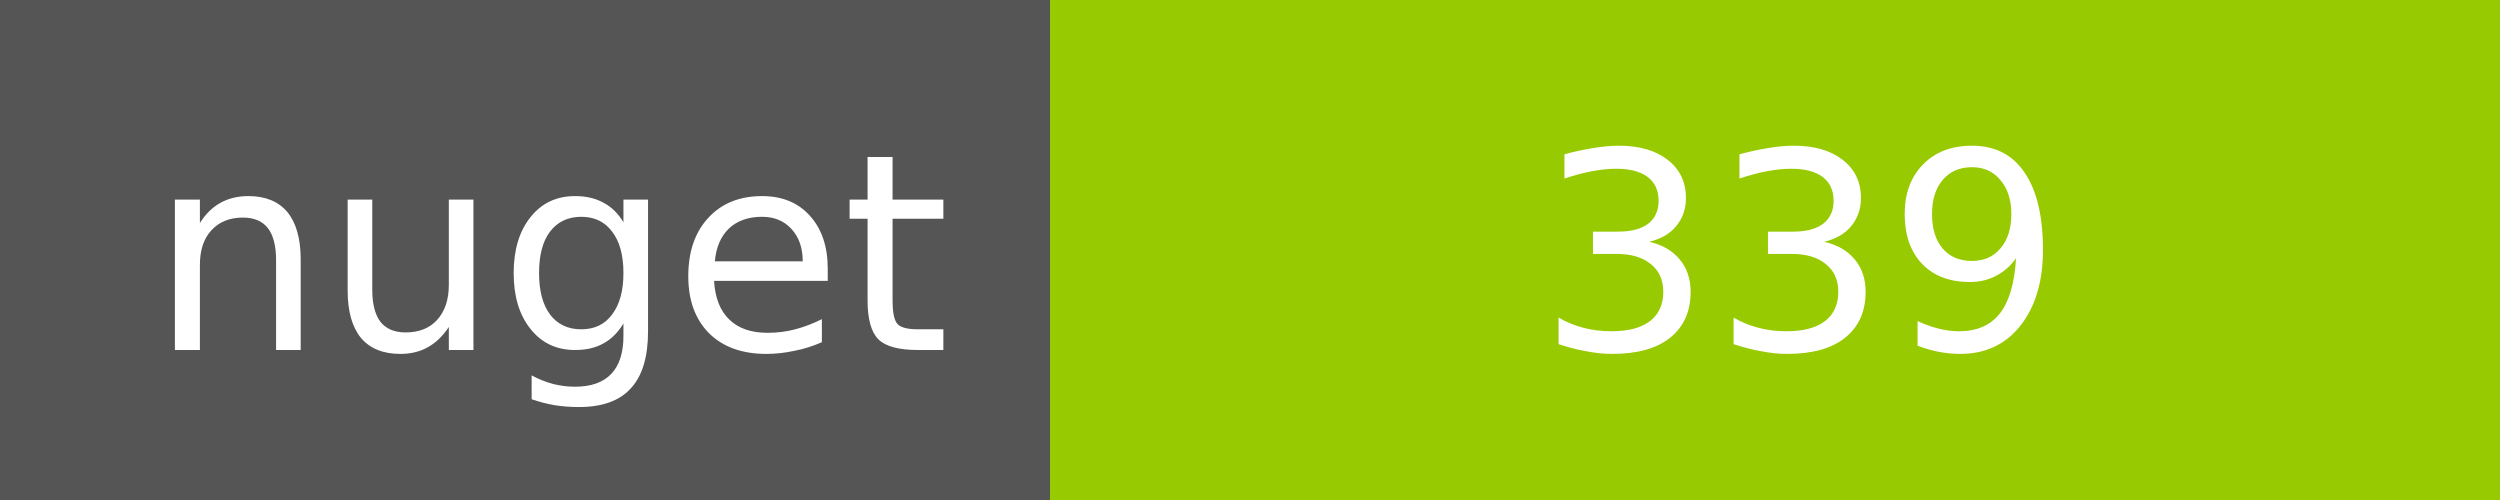
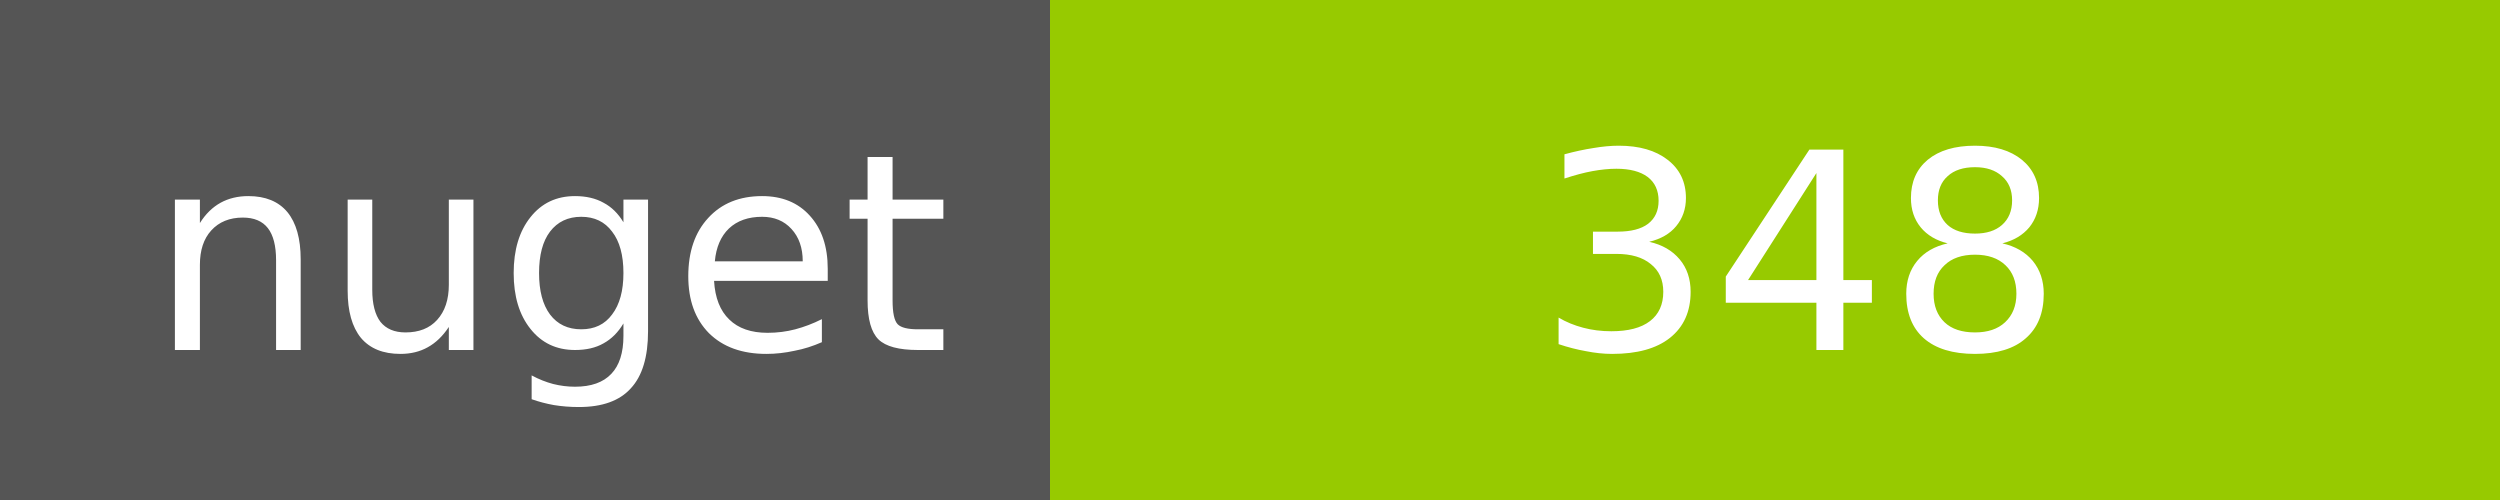
<svg xmlns="http://www.w3.org/2000/svg" width="100" height="20">
  <g shape-rendering="crispEdges">
    <path fill="#555" d="M0 0h42v20H0z" />
    <path fill="#97CA00" d="M42 0h58v20H42z" />
  </g>
  <g fill="#fff" text-anchor="middle" font-family="DejaVu Sans,Verdana,Geneva,sans-serif" font-size="11">
    <text x="22" y="14">nuget</text>
-     <text x="72" y="14">339</text>
+     <text x="72" y="14">348</text>
  </g>
</svg>
